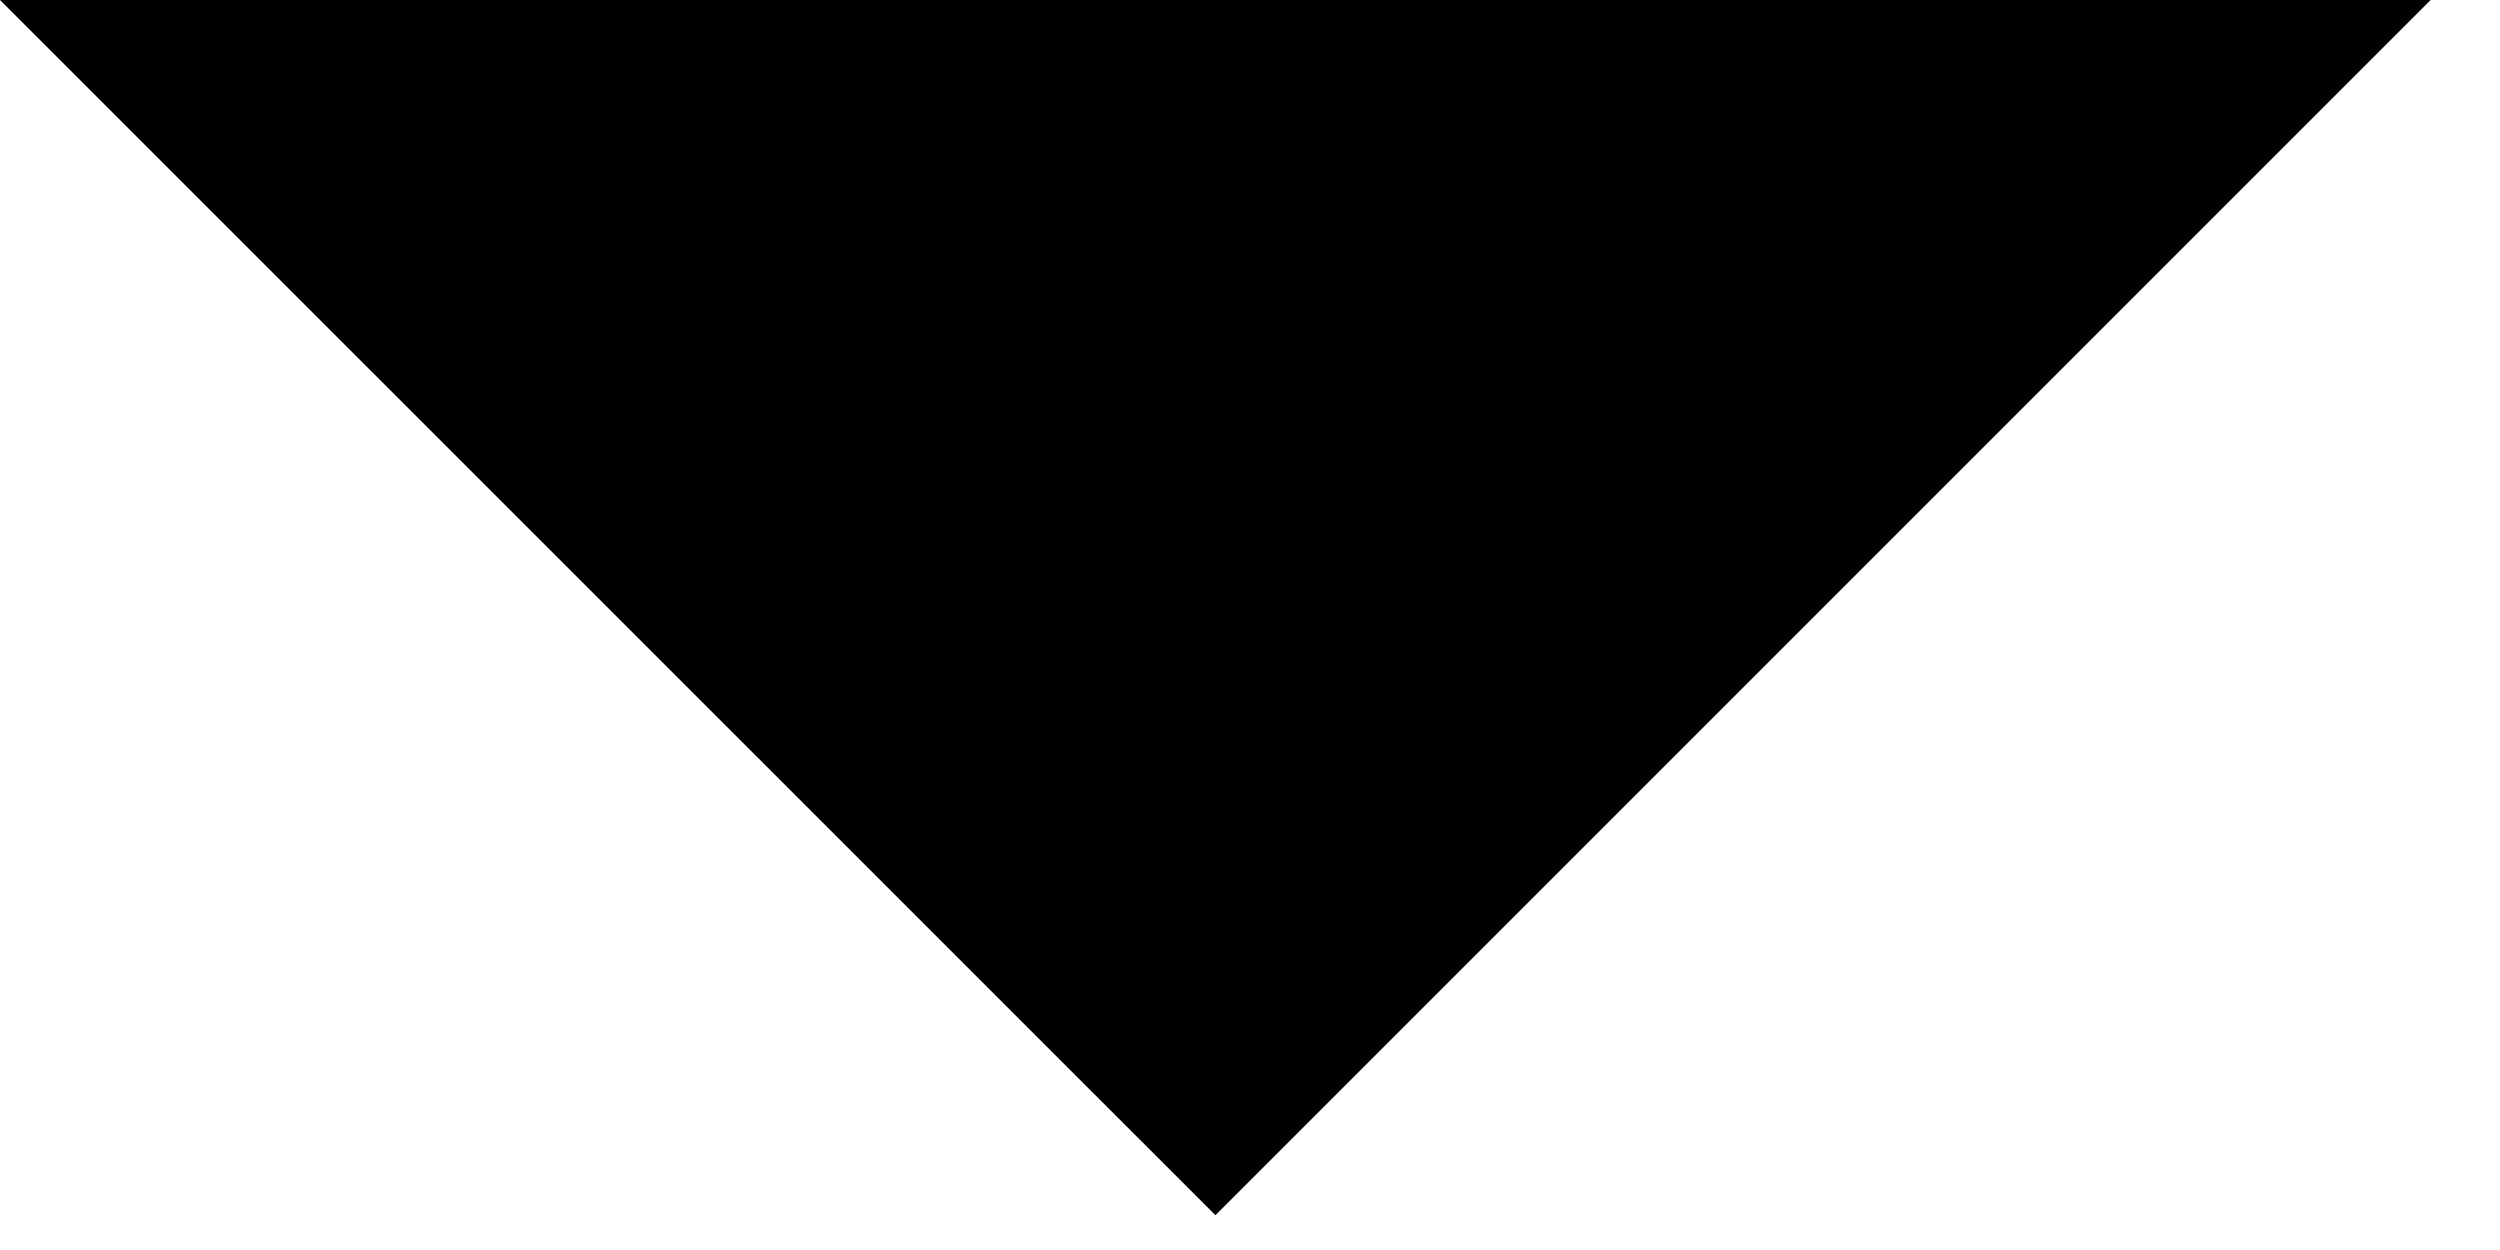
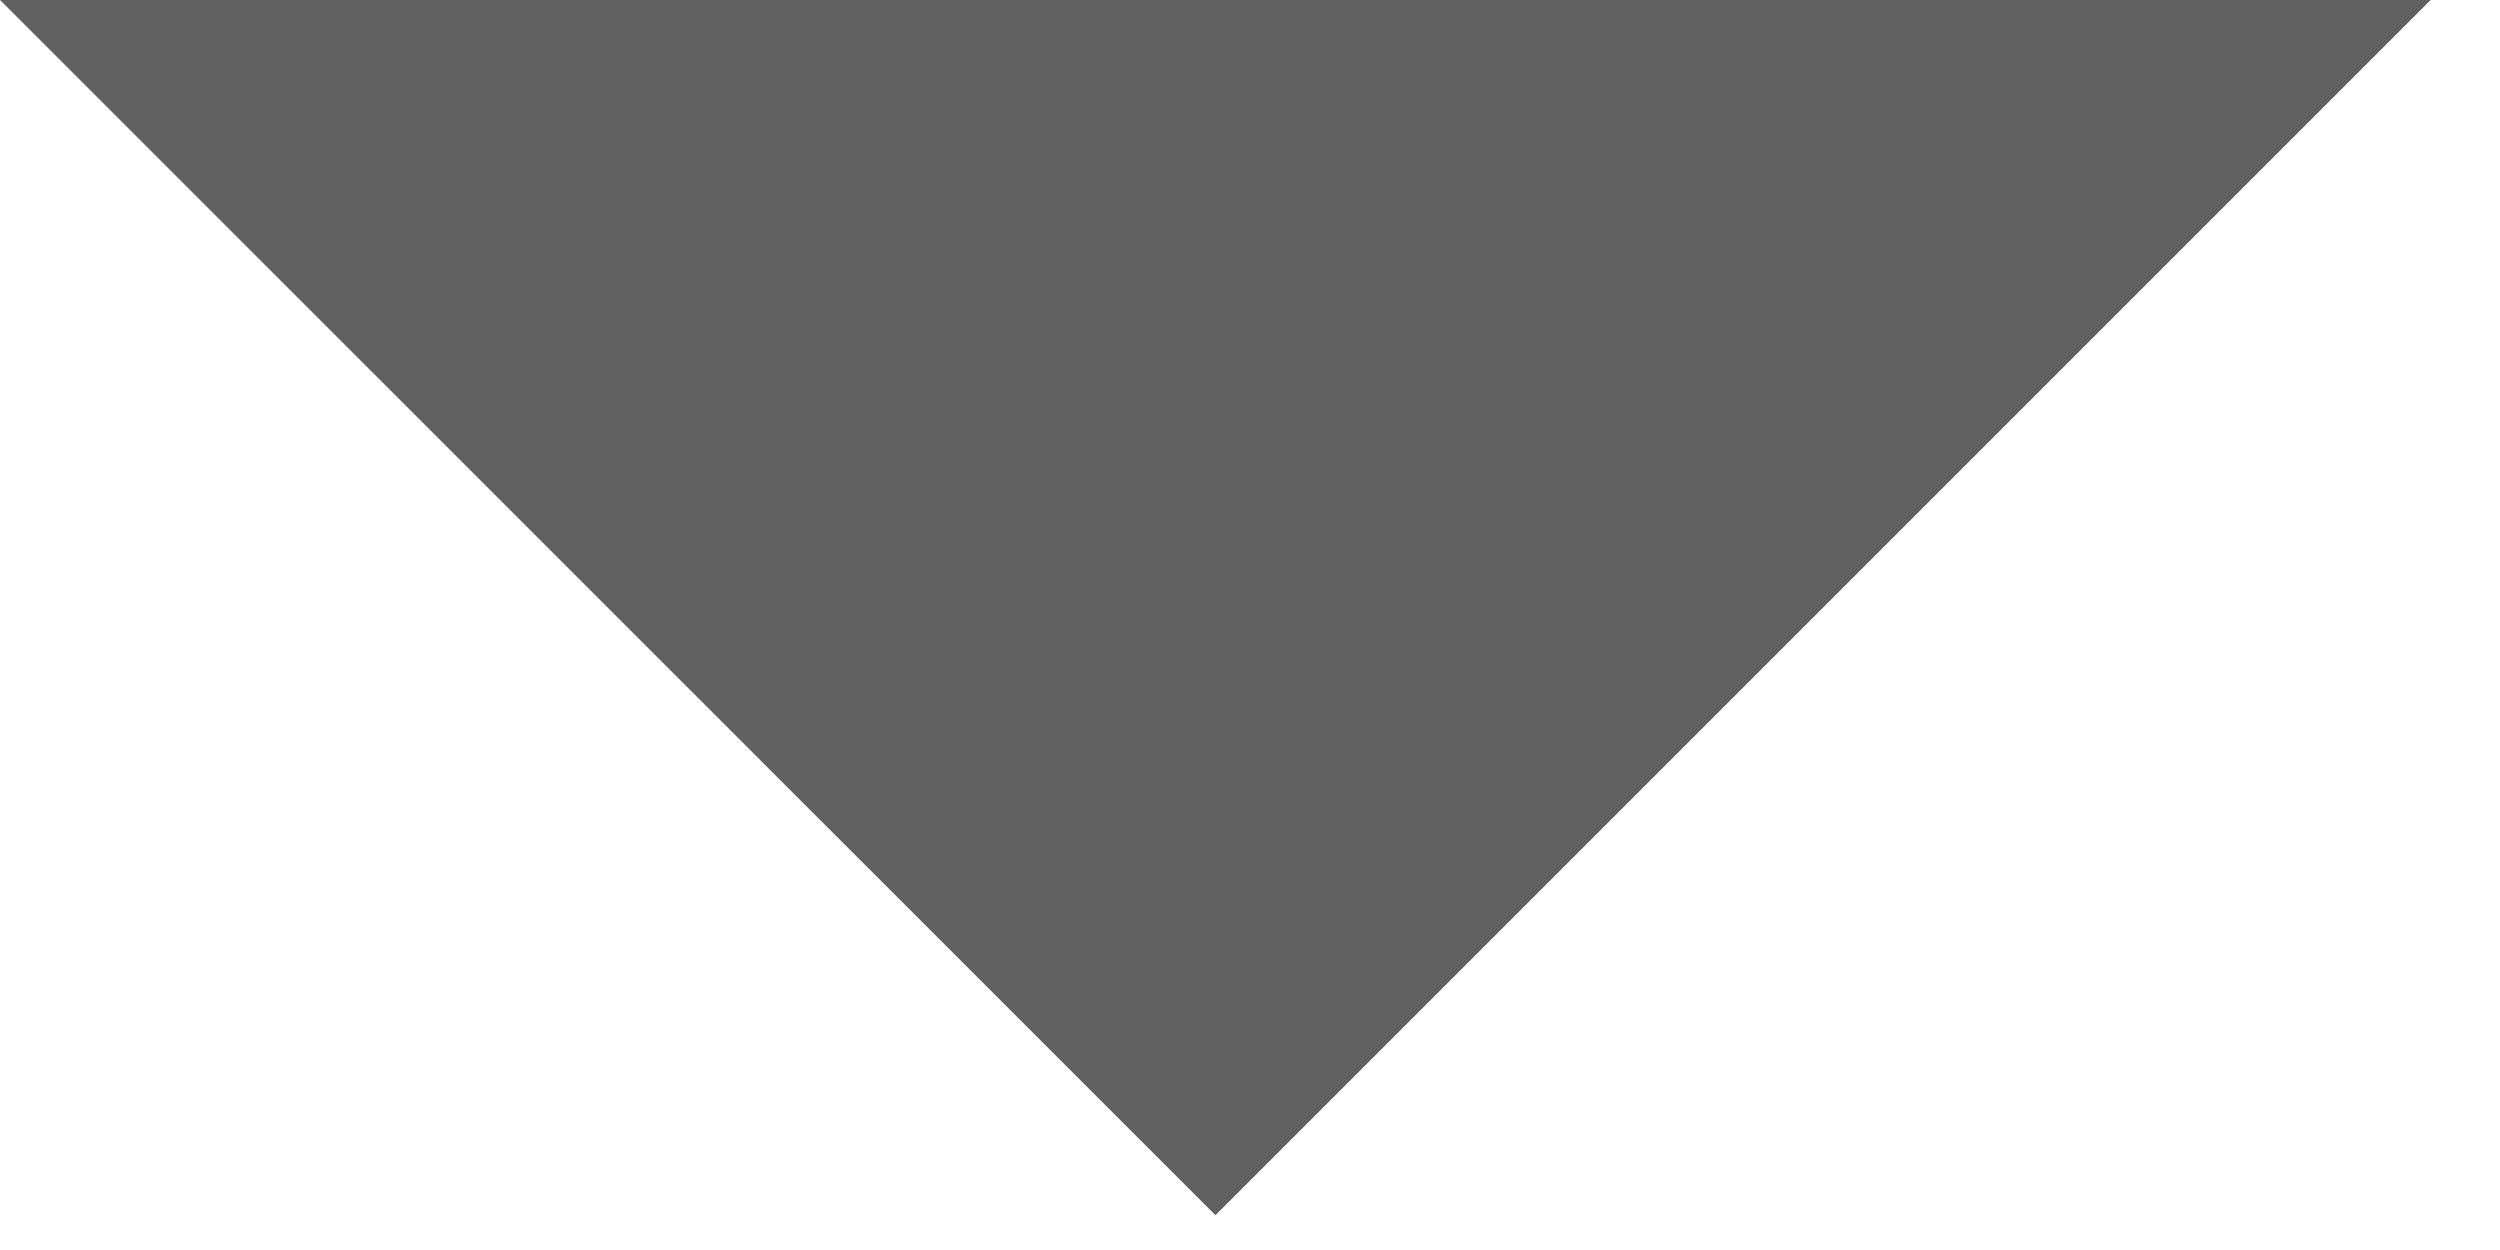
<svg xmlns="http://www.w3.org/2000/svg" width="12" height="6" viewBox="0 0 12 6" fill="none">
-   <path d="M0 0L5.834 5.833L11.667 0L0 0Z" fill="black" />
+   <path d="M0 0L5.834 5.833L11.667 0L0 0Z" fill="#616161" class="jp-icon3" />
</svg>
